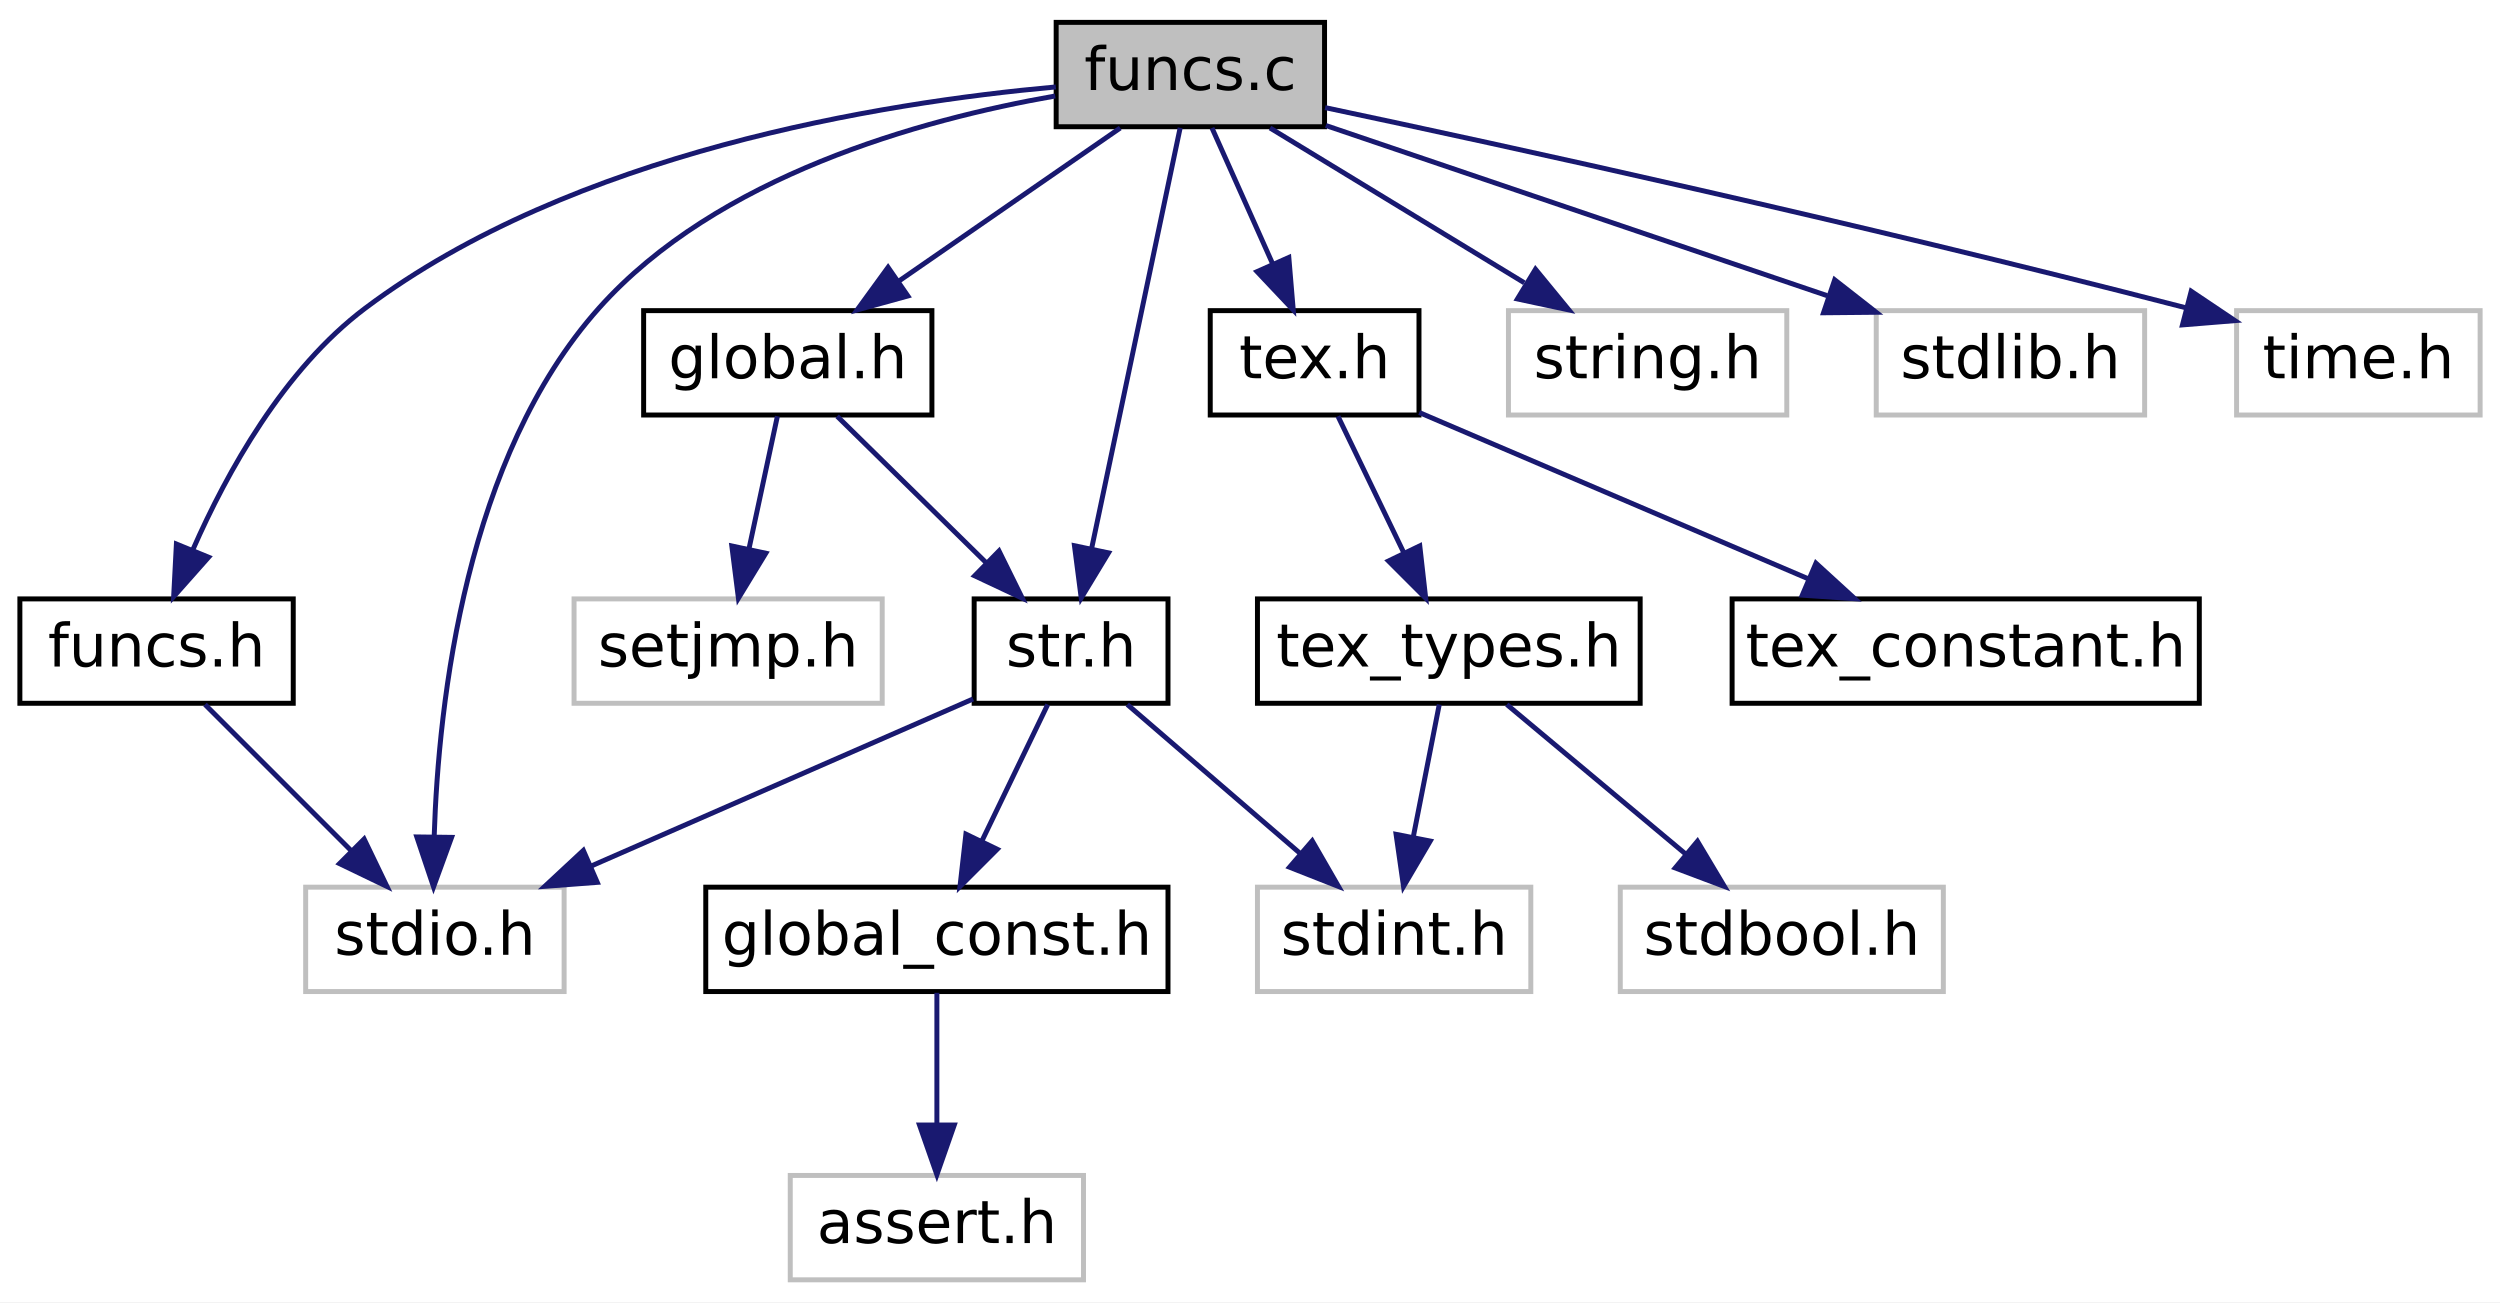
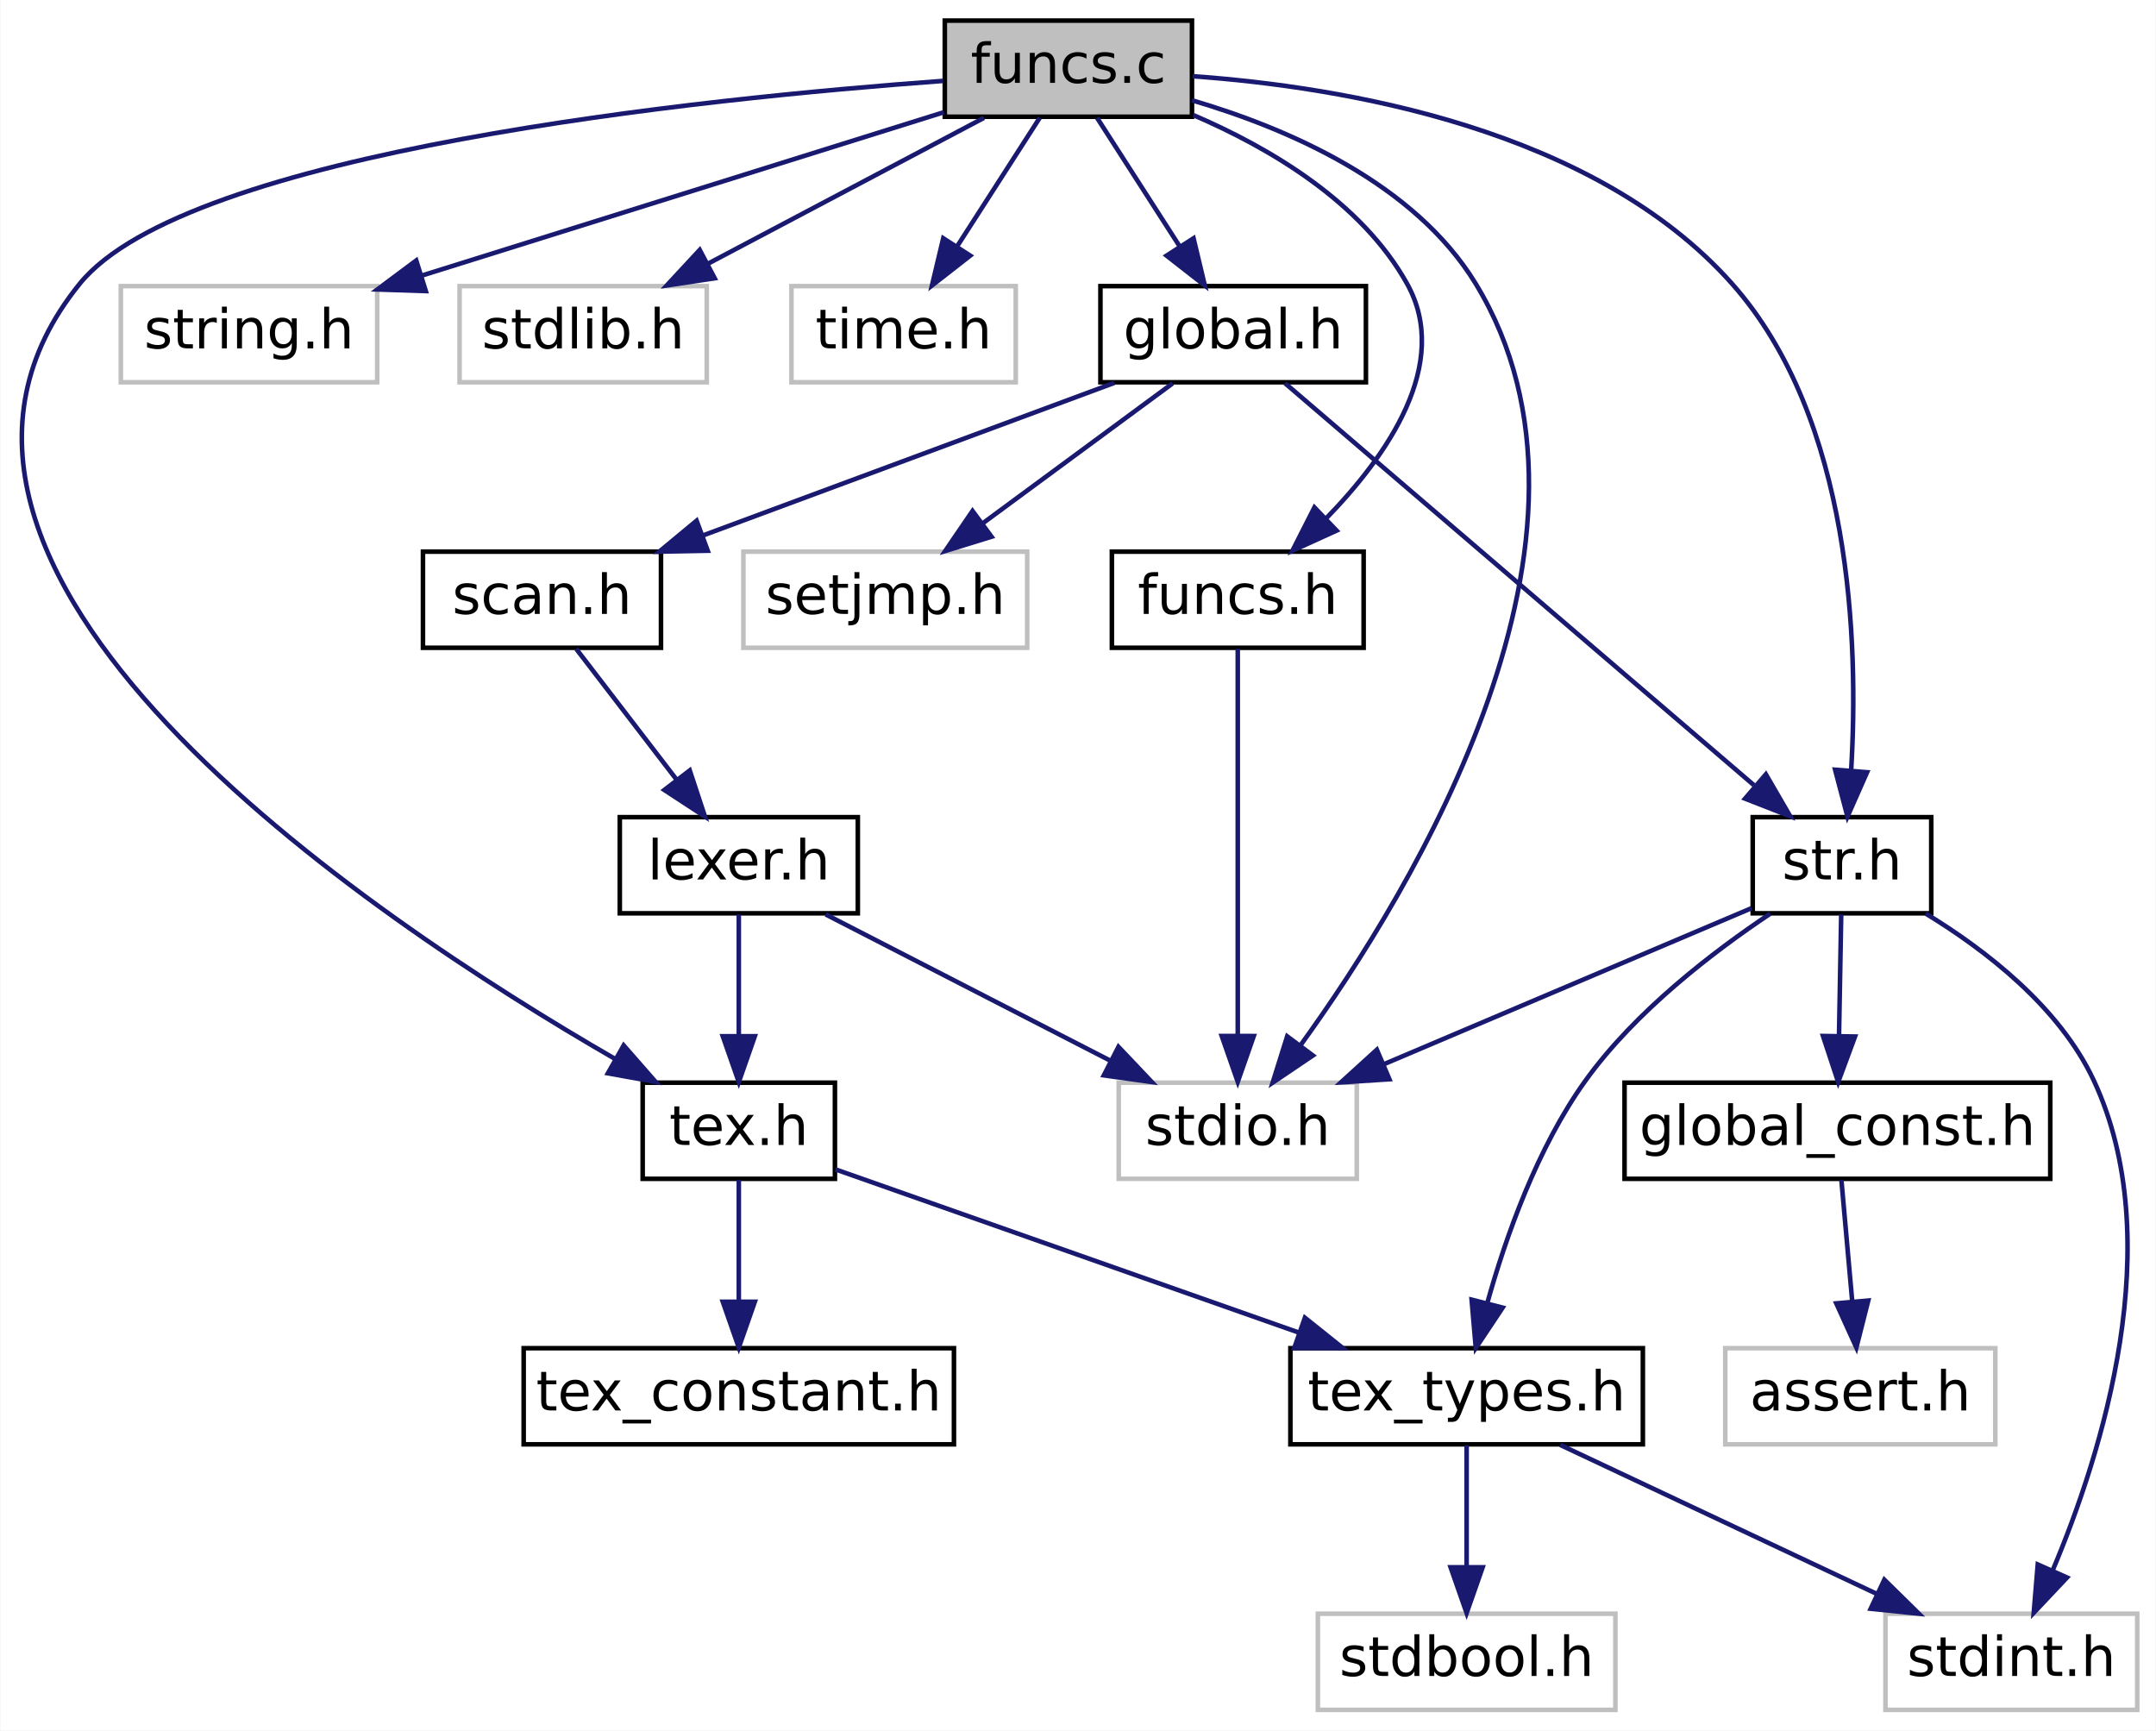
- <svg xmlns="http://www.w3.org/2000/svg" xmlns:xlink="http://www.w3.org/1999/xlink" width="503pt" height="262pt" viewBox="0.00 0.00 503.00 262.00">
-   <g id="graph0" class="graph" transform="scale(1 1) rotate(0) translate(4 258)">
-     <polygon fill="white" stroke="transparent" points="-4,4 -4,-258 499,-258 499,4 -4,4" />
+ <svg xmlns="http://www.w3.org/2000/svg" xmlns:xlink="http://www.w3.org/1999/xlink" width="471pt" height="378pt" viewBox="0.00 0.00 470.80 378.00">
+   <g id="graph0" class="graph" transform="scale(1 1) rotate(0) translate(4 374)">
+     <polygon fill="white" stroke="transparent" points="-4,4 -4,-374 466.8,-374 466.8,4 -4,4" />
    <g id="node1" class="node">
      <g id="a_node1">
        <a xlink:title=" ">
-           <polygon fill="#bfbfbf" stroke="black" points="208.5,-232.5 208.5,-253.5 262.5,-253.5 262.5,-232.5 208.5,-232.5" />
-           <text text-anchor="middle" x="235.5" y="-239.9" font-family="DejaVuSans" font-size="12.00">funcs.c</text>
+           <polygon fill="#bfbfbf" stroke="black" points="202.3,-348.5 202.3,-369.5 256.3,-369.5 256.3,-348.5 202.3,-348.5" />
+           <text text-anchor="middle" x="229.3" y="-355.9" font-family="DejaVuSans" font-size="12.00">funcs.c</text>
        </a>
      </g>
    </g>
    <g id="node2" class="node">
      <g id="a_node2">
        <a xlink:title=" ">
-           <polygon fill="white" stroke="#bfbfbf" points="57.5,-58.5 57.5,-79.5 109.5,-79.5 109.5,-58.5 57.5,-58.5" />
-           <text text-anchor="middle" x="83.5" y="-65.9" font-family="DejaVuSans" font-size="12.00">stdio.h</text>
+           <polygon fill="white" stroke="#bfbfbf" points="240.3,-116.5 240.3,-137.5 292.3,-137.5 292.3,-116.5 240.3,-116.5" />
+           <text text-anchor="middle" x="266.3" y="-123.9" font-family="DejaVuSans" font-size="12.00">stdio.h</text>
        </a>
      </g>
    </g>
    <g id="edge1" class="edge">
-       <path fill="none" stroke="midnightblue" d="M208.31,-238.69C181.2,-233.93 140.26,-222.6 116.5,-196 89.74,-166.04 84.23,-117 83.36,-89.78" />
-       <polygon fill="midnightblue" stroke="midnightblue" points="86.86,-89.52 83.23,-79.56 79.86,-89.61 86.86,-89.52" />
+       <path fill="none" stroke="midnightblue" d="M256.31,-352.09C277.26,-345.93 304.91,-333.99 318.3,-312 351.74,-257.08 304.81,-179.93 279.98,-145.63" />
+       <polygon fill="midnightblue" stroke="midnightblue" points="282.71,-143.44 273.93,-137.51 277.1,-147.62 282.71,-143.44" />
    </g>
    <g id="node3" class="node">
      <g id="a_node3">
        <a xlink:title=" ">
-           <polygon fill="white" stroke="#bfbfbf" points="299.5,-174.5 299.5,-195.5 355.5,-195.5 355.5,-174.5 299.5,-174.5" />
-           <text text-anchor="middle" x="327.5" y="-181.9" font-family="DejaVuSans" font-size="12.00">string.h</text>
+           <polygon fill="white" stroke="#bfbfbf" points="22.3,-290.5 22.3,-311.5 78.3,-311.5 78.3,-290.5 22.3,-290.5" />
+           <text text-anchor="middle" x="50.3" y="-297.9" font-family="DejaVuSans" font-size="12.00">string.h</text>
        </a>
      </g>
    </g>
    <g id="edge2" class="edge">
-       <path fill="none" stroke="midnightblue" d="M251.53,-232.25C265.64,-223.65 286.43,-211 302.69,-201.1" />
-       <polygon fill="midnightblue" stroke="midnightblue" points="304.94,-203.83 311.66,-195.64 301.3,-197.85 304.94,-203.83" />
+       <path fill="none" stroke="midnightblue" d="M202.11,-349.49C171.67,-339.97 122.13,-324.47 87.97,-313.78" />
+       <polygon fill="midnightblue" stroke="midnightblue" points="88.92,-310.42 78.33,-310.77 86.83,-317.1 88.92,-310.42" />
    </g>
    <g id="node4" class="node">
      <g id="a_node4">
        <a xlink:title=" ">
-           <polygon fill="white" stroke="#bfbfbf" points="373.5,-174.5 373.5,-195.5 427.5,-195.5 427.5,-174.5 373.5,-174.5" />
-           <text text-anchor="middle" x="400.5" y="-181.9" font-family="DejaVuSans" font-size="12.00">stdlib.h</text>
+           <polygon fill="white" stroke="#bfbfbf" points="96.3,-290.5 96.3,-311.5 150.3,-311.5 150.3,-290.5 96.3,-290.5" />
+           <text text-anchor="middle" x="123.3" y="-297.9" font-family="DejaVuSans" font-size="12.00">stdlib.h</text>
        </a>
      </g>
    </g>
    <g id="edge3" class="edge">
-       <path fill="none" stroke="midnightblue" d="M262.75,-232.75C290.3,-223.4 333.06,-208.89 363.63,-198.51" />
-       <polygon fill="midnightblue" stroke="midnightblue" points="365.14,-201.7 373.49,-195.17 362.89,-195.07 365.14,-201.7" />
+       <path fill="none" stroke="midnightblue" d="M210.84,-348.25C194.19,-339.45 169.5,-326.41 150.58,-316.41" />
+       <polygon fill="midnightblue" stroke="midnightblue" points="152.03,-313.22 141.55,-311.64 148.76,-319.41 152.03,-313.22" />
    </g>
    <g id="node5" class="node">
      <g id="a_node5">
        <a xlink:title=" ">
-           <polygon fill="white" stroke="#bfbfbf" points="446,-174.5 446,-195.5 495,-195.5 495,-174.5 446,-174.5" />
-           <text text-anchor="middle" x="470.5" y="-181.9" font-family="DejaVuSans" font-size="12.00">time.h</text>
+           <polygon fill="white" stroke="#bfbfbf" points="168.8,-290.5 168.8,-311.5 217.8,-311.5 217.8,-290.5 168.8,-290.5" />
+           <text text-anchor="middle" x="193.3" y="-297.9" font-family="DejaVuSans" font-size="12.00">time.h</text>
        </a>
      </g>
    </g>
    <g id="edge4" class="edge">
-       <path fill="none" stroke="midnightblue" d="M262.61,-236.35C299.53,-228.53 367.88,-213.63 435.67,-196.1" />
-       <polygon fill="midnightblue" stroke="midnightblue" points="436.87,-199.4 445.67,-193.49 435.11,-192.63 436.87,-199.4" />
+       <path fill="none" stroke="midnightblue" d="M223.03,-348.25C218.07,-340.54 211.02,-329.56 205.02,-320.23" />
+       <polygon fill="midnightblue" stroke="midnightblue" points="207.85,-318.16 199.5,-311.64 201.96,-321.95 207.85,-318.16" />
    </g>
    <g id="node6" class="node">
      <g id="a_node6">
        <a xlink:href="tex_8h.html" target="_top" xlink:title=" ">
-           <polygon fill="white" stroke="black" points="239.5,-174.5 239.5,-195.5 281.5,-195.5 281.5,-174.5 239.5,-174.5" />
-           <text text-anchor="middle" x="260.5" y="-181.9" font-family="DejaVuSans" font-size="12.00">tex.h</text>
+           <polygon fill="white" stroke="black" points="136.3,-116.5 136.3,-137.5 178.3,-137.5 178.3,-116.5 136.3,-116.5" />
+           <text text-anchor="middle" x="157.3" y="-123.9" font-family="DejaVuSans" font-size="12.00">tex.h</text>
        </a>
      </g>
    </g>
    <g id="edge5" class="edge">
-       <path fill="none" stroke="midnightblue" d="M239.85,-232.25C243.22,-224.7 247.99,-214.02 252.1,-204.82" />
-       <polygon fill="midnightblue" stroke="midnightblue" points="255.31,-206.2 256.2,-195.64 248.92,-203.35 255.31,-206.2" />
+       <path fill="none" stroke="midnightblue" d="M201.95,-356.33C149.26,-352.48 36.76,-340.98 13.3,-312 -37.12,-249.71 76.05,-173.97 130.34,-142.65" />
+       <polygon fill="midnightblue" stroke="midnightblue" points="132.15,-145.64 139.13,-137.67 128.7,-139.55 132.15,-145.64" />
    </g>
    <g id="node11" class="node">
      <g id="a_node11">
        <a xlink:href="str_8h.html" target="_top" xlink:title=" ">
-           <polygon fill="white" stroke="black" points="192,-116.5 192,-137.5 231,-137.5 231,-116.5 192,-116.5" />
-           <text text-anchor="middle" x="211.5" y="-123.9" font-family="DejaVuSans" font-size="12.00">str.h</text>
+           <polygon fill="white" stroke="black" points="378.8,-174.5 378.8,-195.5 417.8,-195.5 417.8,-174.5 378.8,-174.5" />
+           <text text-anchor="middle" x="398.3" y="-181.9" font-family="DejaVuSans" font-size="12.00">str.h</text>
        </a>
      </g>
    </g>
    <g id="edge10" class="edge">
-       <path fill="none" stroke="midnightblue" d="M233.45,-232.28C229.52,-213.6 220.84,-172.37 215.65,-147.72" />
-       <polygon fill="midnightblue" stroke="midnightblue" points="219.03,-146.76 213.54,-137.69 212.18,-148.2 219.03,-146.76" />
+       <path fill="none" stroke="midnightblue" d="M256.44,-357.35C289.38,-355.01 344.23,-345.87 374.3,-312 400.56,-282.42 401.93,-233.23 400.31,-205.88" />
+       <polygon fill="midnightblue" stroke="midnightblue" points="403.78,-205.31 399.5,-195.62 396.8,-205.86 403.78,-205.31" />
    </g>
    <g id="node14" class="node">
      <g id="a_node14">
        <a xlink:href="funcs_8h.html" target="_top" xlink:title=" ">
-           <polygon fill="white" stroke="black" points="0,-116.5 0,-137.5 55,-137.5 55,-116.5 0,-116.5" />
-           <text text-anchor="middle" x="27.5" y="-123.9" font-family="DejaVuSans" font-size="12.00">funcs.h</text>
-         </a>
-       </g>
-     </g>
-     <g id="edge15" class="edge">
-       <path fill="none" stroke="midnightblue" d="M208.43,-240.51C173.2,-237.32 111.24,-227.33 69.5,-196 53.09,-183.68 41.62,-162.91 34.87,-147.55" />
-       <polygon fill="midnightblue" stroke="midnightblue" points="37.97,-145.89 30.94,-137.96 31.49,-148.54 37.97,-145.89" />
+           <polygon fill="white" stroke="black" points="238.8,-232.5 238.8,-253.5 293.8,-253.5 293.8,-232.5 238.8,-232.5" />
+           <text text-anchor="middle" x="266.3" y="-239.9" font-family="DejaVuSans" font-size="12.00">funcs.h</text>
+         </a>
+       </g>
+     </g>
+     <g id="edge16" class="edge">
+       <path fill="none" stroke="midnightblue" d="M256.62,-348.85C273.34,-341.67 293.38,-329.85 303.3,-312 313,-294.56 298.99,-274.47 285.52,-260.67" />
+       <polygon fill="midnightblue" stroke="midnightblue" points="287.89,-258.1 278.25,-253.71 283.05,-263.16 287.89,-258.1" />
    </g>
    <g id="node15" class="node">
      <g id="a_node15">
        <a xlink:href="global_8h.html" target="_top" xlink:title=" ">
-           <polygon fill="white" stroke="black" points="125.5,-174.5 125.5,-195.5 183.5,-195.5 183.5,-174.5 125.5,-174.5" />
-           <text text-anchor="middle" x="154.5" y="-181.9" font-family="DejaVuSans" font-size="12.00">global.h</text>
-         </a>
-       </g>
-     </g>
-     <g id="edge17" class="edge">
-       <path fill="none" stroke="midnightblue" d="M221.39,-232.25C209.08,-223.73 191,-211.24 176.75,-201.38" />
-       <polygon fill="midnightblue" stroke="midnightblue" points="178.66,-198.45 168.45,-195.64 174.68,-204.21 178.66,-198.45" />
+           <polygon fill="white" stroke="black" points="236.3,-290.5 236.3,-311.5 294.3,-311.5 294.3,-290.5 236.3,-290.5" />
+           <text text-anchor="middle" x="265.3" y="-297.9" font-family="DejaVuSans" font-size="12.00">global.h</text>
+         </a>
+       </g>
+     </g>
+     <g id="edge18" class="edge">
+       <path fill="none" stroke="midnightblue" d="M235.57,-348.25C240.53,-340.54 247.58,-329.56 253.58,-320.23" />
+       <polygon fill="midnightblue" stroke="midnightblue" points="256.64,-321.95 259.1,-311.64 250.75,-318.16 256.64,-321.95" />
    </g>
    <g id="node7" class="node">
      <g id="a_node7">
        <a xlink:href="tex__types_8h.html" target="_top" xlink:title=" ">
-           <polygon fill="white" stroke="black" points="249,-116.5 249,-137.5 326,-137.5 326,-116.5 249,-116.5" />
-           <text text-anchor="middle" x="287.5" y="-123.9" font-family="DejaVuSans" font-size="12.00">tex_types.h</text>
+           <polygon fill="white" stroke="black" points="277.8,-58.5 277.8,-79.5 354.8,-79.5 354.8,-58.5 277.8,-58.5" />
+           <text text-anchor="middle" x="316.3" y="-65.9" font-family="DejaVuSans" font-size="12.00">tex_types.h</text>
        </a>
      </g>
    </g>
    <g id="edge6" class="edge">
-       <path fill="none" stroke="midnightblue" d="M265.2,-174.25C268.84,-166.7 273.99,-156.02 278.43,-146.82" />
-       <polygon fill="midnightblue" stroke="midnightblue" points="281.66,-148.17 282.85,-137.64 275.36,-145.13 281.66,-148.17" />
+       <path fill="none" stroke="midnightblue" d="M178.41,-118.56C204.18,-109.49 248.18,-93.99 279.54,-82.95" />
+       <polygon fill="midnightblue" stroke="midnightblue" points="280.97,-86.15 289.24,-79.53 278.65,-79.55 280.97,-86.15" />
    </g>
    <g id="node10" class="node">
      <g id="a_node10">
        <a xlink:href="tex__constant_8h.html" target="_top" xlink:title=" ">
-           <polygon fill="white" stroke="black" points="344.5,-116.5 344.5,-137.5 438.5,-137.5 438.5,-116.5 344.5,-116.5" />
-           <text text-anchor="middle" x="391.5" y="-123.9" font-family="DejaVuSans" font-size="12.00">tex_constant.h</text>
+           <polygon fill="white" stroke="black" points="110.3,-58.5 110.3,-79.5 204.3,-79.5 204.3,-58.5 110.3,-58.5" />
+           <text text-anchor="middle" x="157.3" y="-65.9" font-family="DejaVuSans" font-size="12.00">tex_constant.h</text>
        </a>
      </g>
    </g>
    <g id="edge9" class="edge">
-       <path fill="none" stroke="midnightblue" d="M281.55,-175C302.65,-165.98 335.41,-151.98 359.69,-141.6" />
-       <polygon fill="midnightblue" stroke="midnightblue" points="361.37,-144.69 369.19,-137.54 358.62,-138.25 361.37,-144.69" />
+       <path fill="none" stroke="midnightblue" d="M157.3,-116.25C157.3,-108.94 157.3,-98.69 157.3,-89.7" />
+       <polygon fill="midnightblue" stroke="midnightblue" points="160.8,-89.64 157.3,-79.64 153.8,-89.64 160.8,-89.64" />
    </g>
    <g id="node8" class="node">
      <g id="a_node8">
        <a xlink:title=" ">
-           <polygon fill="white" stroke="#bfbfbf" points="322,-58.5 322,-79.5 387,-79.5 387,-58.5 322,-58.5" />
-           <text text-anchor="middle" x="354.5" y="-65.9" font-family="DejaVuSans" font-size="12.00">stdbool.h</text>
+           <polygon fill="white" stroke="#bfbfbf" points="283.8,-0.5 283.8,-21.5 348.8,-21.5 348.8,-0.5 283.8,-0.5" />
+           <text text-anchor="middle" x="316.3" y="-7.9" font-family="DejaVuSans" font-size="12.00">stdbool.h</text>
        </a>
      </g>
    </g>
    <g id="edge7" class="edge">
-       <path fill="none" stroke="midnightblue" d="M299.17,-116.25C309.07,-107.97 323.46,-95.94 335.09,-86.22" />
-       <polygon fill="midnightblue" stroke="midnightblue" points="337.53,-88.74 342.96,-79.64 333.05,-83.37 337.53,-88.74" />
+       <path fill="none" stroke="midnightblue" d="M316.3,-58.25C316.3,-50.94 316.3,-40.69 316.3,-31.7" />
+       <polygon fill="midnightblue" stroke="midnightblue" points="319.8,-31.64 316.3,-21.64 312.8,-31.64 319.8,-31.64" />
    </g>
    <g id="node9" class="node">
      <g id="a_node9">
        <a xlink:title=" ">
-           <polygon fill="white" stroke="#bfbfbf" points="249,-58.5 249,-79.5 304,-79.5 304,-58.5 249,-58.5" />
-           <text text-anchor="middle" x="276.5" y="-65.9" font-family="DejaVuSans" font-size="12.00">stdint.h</text>
+           <polygon fill="white" stroke="#bfbfbf" points="407.8,-0.5 407.8,-21.5 462.8,-21.5 462.8,-0.5 407.8,-0.5" />
+           <text text-anchor="middle" x="435.3" y="-7.9" font-family="DejaVuSans" font-size="12.00">stdint.h</text>
        </a>
      </g>
    </g>
    <g id="edge8" class="edge">
-       <path fill="none" stroke="midnightblue" d="M285.58,-116.25C284.15,-108.94 282.14,-98.69 280.37,-89.7" />
-       <polygon fill="midnightblue" stroke="midnightblue" points="283.76,-88.78 278.39,-79.64 276.89,-90.13 283.76,-88.78" />
+       <path fill="none" stroke="midnightblue" d="M336.76,-58.37C355.77,-49.42 384.32,-35.99 405.8,-25.88" />
+       <polygon fill="midnightblue" stroke="midnightblue" points="407.55,-28.93 415.11,-21.5 404.57,-22.59 407.55,-28.93" />
    </g>
    <g id="edge11" class="edge">
-       <path fill="none" stroke="midnightblue" d="M191.78,-117.37C171.32,-108.42 139.01,-94.29 115,-83.78" />
-       <polygon fill="midnightblue" stroke="midnightblue" points="116.17,-80.47 105.61,-79.67 113.37,-86.89 116.17,-80.47" />
+       <path fill="none" stroke="midnightblue" d="M378.54,-175.62C357.33,-166.62 323.33,-152.19 298.3,-141.57" />
+       <polygon fill="midnightblue" stroke="midnightblue" points="299.43,-138.25 288.85,-137.57 296.69,-144.7 299.43,-138.25" />
+     </g>
+     <g id="edge15" class="edge">
+       <path fill="none" stroke="midnightblue" d="M382.62,-174.41C370.2,-166.12 353.18,-153.11 342.3,-138 331.7,-123.29 324.82,-103.72 320.81,-89.35" />
+       <polygon fill="midnightblue" stroke="midnightblue" points="324.17,-88.36 318.3,-79.54 317.39,-90.1 324.17,-88.36" />
    </g>
    <g id="edge12" class="edge">
-       <path fill="none" stroke="midnightblue" d="M222.82,-116.25C232.42,-107.97 246.39,-95.94 257.67,-86.22" />
-       <polygon fill="midnightblue" stroke="midnightblue" points="260.02,-88.82 265.31,-79.64 255.45,-83.52 260.02,-88.82" />
+       <path fill="none" stroke="midnightblue" d="M416.58,-174.45C429.49,-166.59 445.76,-154.13 453.3,-138 469.74,-102.81 455.12,-56.54 444.34,-31" />
+       <polygon fill="midnightblue" stroke="midnightblue" points="447.46,-29.41 440.19,-21.7 441.07,-32.26 447.46,-29.41" />
    </g>
    <g id="node12" class="node">
      <g id="a_node12">
        <a xlink:href="global__const_8h.html" target="_top" xlink:title=" ">
-           <polygon fill="white" stroke="black" points="138,-58.5 138,-79.5 231,-79.5 231,-58.5 138,-58.5" />
-           <text text-anchor="middle" x="184.5" y="-65.9" font-family="DejaVuSans" font-size="12.00">global_const.h</text>
+           <polygon fill="white" stroke="black" points="350.8,-116.5 350.8,-137.5 443.8,-137.5 443.8,-116.5 350.8,-116.5" />
+           <text text-anchor="middle" x="397.3" y="-123.9" font-family="DejaVuSans" font-size="12.00">global_const.h</text>
        </a>
      </g>
    </g>
    <g id="edge13" class="edge">
-       <path fill="none" stroke="midnightblue" d="M206.8,-116.25C203.16,-108.7 198.01,-98.02 193.57,-88.82" />
-       <polygon fill="midnightblue" stroke="midnightblue" points="196.64,-87.13 189.15,-79.64 190.34,-90.17 196.64,-87.13" />
+       <path fill="none" stroke="midnightblue" d="M398.13,-174.25C398,-166.94 397.81,-156.69 397.65,-147.7" />
+       <polygon fill="midnightblue" stroke="midnightblue" points="401.15,-147.58 397.47,-137.64 394.15,-147.7 401.15,-147.58" />
    </g>
    <g id="node13" class="node">
      <g id="a_node13">
        <a xlink:title=" ">
-           <polygon fill="white" stroke="#bfbfbf" points="155,-0.5 155,-21.5 214,-21.5 214,-0.5 155,-0.5" />
-           <text text-anchor="middle" x="184.5" y="-7.9" font-family="DejaVuSans" font-size="12.00">assert.h</text>
+           <polygon fill="white" stroke="#bfbfbf" points="372.8,-58.5 372.8,-79.5 431.8,-79.5 431.8,-58.5 372.8,-58.5" />
+           <text text-anchor="middle" x="402.3" y="-65.9" font-family="DejaVuSans" font-size="12.00">assert.h</text>
        </a>
      </g>
    </g>
    <g id="edge14" class="edge">
-       <path fill="none" stroke="midnightblue" d="M184.5,-58.25C184.5,-50.94 184.5,-40.69 184.5,-31.7" />
-       <polygon fill="midnightblue" stroke="midnightblue" points="188,-31.64 184.5,-21.64 181,-31.64 188,-31.64" />
-     </g>
-     <g id="edge16" class="edge">
-       <path fill="none" stroke="midnightblue" d="M37.25,-116.25C45.36,-108.14 57.09,-96.41 66.71,-86.79" />
-       <polygon fill="midnightblue" stroke="midnightblue" points="69.26,-89.19 73.86,-79.64 64.31,-84.24 69.26,-89.19" />
-     </g>
-     <g id="edge19" class="edge">
-       <path fill="none" stroke="midnightblue" d="M164.43,-174.25C172.68,-166.14 184.62,-154.41 194.41,-144.79" />
-       <polygon fill="midnightblue" stroke="midnightblue" points="197,-147.15 201.69,-137.64 192.1,-142.15 197,-147.15" />
+       <path fill="none" stroke="midnightblue" d="M398.17,-116.25C398.82,-108.94 399.74,-98.69 400.54,-89.7" />
+       <polygon fill="midnightblue" stroke="midnightblue" points="404.04,-89.91 401.44,-79.64 397.06,-89.29 404.04,-89.91" />
+     </g>
+     <g id="edge17" class="edge">
+       <path fill="none" stroke="midnightblue" d="M266.3,-232.28C266.3,-213.6 266.3,-172.37 266.3,-147.72" />
+       <polygon fill="midnightblue" stroke="midnightblue" points="269.8,-147.69 266.3,-137.69 262.8,-147.7 269.8,-147.69" />
+     </g>
+     <g id="edge20" class="edge">
+       <path fill="none" stroke="midnightblue" d="M276.64,-290.28C299.41,-270.76 350.92,-226.61 379.06,-202.49" />
+       <polygon fill="midnightblue" stroke="midnightblue" points="381.67,-204.86 386.99,-195.69 377.12,-199.55 381.67,-204.86" />
    </g>
    <g id="node16" class="node">
      <g id="a_node16">
        <a xlink:title=" ">
-           <polygon fill="white" stroke="#bfbfbf" points="111.5,-116.5 111.5,-137.5 173.5,-137.5 173.5,-116.5 111.5,-116.5" />
-           <text text-anchor="middle" x="142.5" y="-123.9" font-family="DejaVuSans" font-size="12.00">setjmp.h</text>
-         </a>
-       </g>
-     </g>
-     <g id="edge18" class="edge">
-       <path fill="none" stroke="midnightblue" d="M152.41,-174.25C150.84,-166.94 148.65,-156.69 146.72,-147.7" />
-       <polygon fill="midnightblue" stroke="midnightblue" points="150.08,-146.69 144.57,-137.64 143.24,-148.15 150.08,-146.69" />
+           <polygon fill="white" stroke="#bfbfbf" points="158.3,-232.5 158.3,-253.5 220.3,-253.5 220.3,-232.5 158.3,-232.5" />
+           <text text-anchor="middle" x="189.3" y="-239.9" font-family="DejaVuSans" font-size="12.00">setjmp.h</text>
+         </a>
+       </g>
+     </g>
+     <g id="edge19" class="edge">
+       <path fill="none" stroke="midnightblue" d="M252.06,-290.25C240.62,-281.81 223.87,-269.47 210.55,-259.66" />
+       <polygon fill="midnightblue" stroke="midnightblue" points="212.51,-256.76 202.39,-253.64 208.36,-262.39 212.51,-256.76" />
+     </g>
+     <g id="node17" class="node">
+       <g id="a_node17">
+         <a xlink:href="scan_8h.html" target="_top" xlink:title=" ">
+           <polygon fill="white" stroke="black" points="88.3,-232.5 88.3,-253.5 140.3,-253.5 140.3,-232.5 88.3,-232.5" />
+           <text text-anchor="middle" x="114.3" y="-239.9" font-family="DejaVuSans" font-size="12.00">scan.h</text>
+         </a>
+       </g>
+     </g>
+     <g id="edge21" class="edge">
+       <path fill="none" stroke="midnightblue" d="M239.34,-290.37C214.56,-281.18 177.03,-267.26 149.55,-257.07" />
+       <polygon fill="midnightblue" stroke="midnightblue" points="150.51,-253.7 139.92,-253.5 148.08,-260.26 150.51,-253.7" />
+     </g>
+     <g id="node18" class="node">
+       <g id="a_node18">
+         <a xlink:href="lexer_8h.html" target="_top" xlink:title=" ">
+           <polygon fill="white" stroke="black" points="131.3,-174.5 131.3,-195.5 183.3,-195.5 183.3,-174.5 131.3,-174.5" />
+           <text text-anchor="middle" x="157.3" y="-181.9" font-family="DejaVuSans" font-size="12.00">lexer.h</text>
+         </a>
+       </g>
+     </g>
+     <g id="edge22" class="edge">
+       <path fill="none" stroke="midnightblue" d="M121.79,-232.25C127.83,-224.38 136.49,-213.1 143.74,-203.65" />
+       <polygon fill="midnightblue" stroke="midnightblue" points="146.58,-205.71 149.9,-195.64 141.03,-201.44 146.58,-205.71" />
+     </g>
+     <g id="edge23" class="edge">
+       <path fill="none" stroke="midnightblue" d="M176.29,-174.25C193.48,-165.41 219.02,-152.29 238.51,-142.28" />
+       <polygon fill="midnightblue" stroke="midnightblue" points="240.24,-145.33 247.53,-137.64 237.04,-139.1 240.24,-145.33" />
+     </g>
+     <g id="edge24" class="edge">
+       <path fill="none" stroke="midnightblue" d="M157.3,-174.25C157.3,-166.94 157.3,-156.69 157.3,-147.7" />
+       <polygon fill="midnightblue" stroke="midnightblue" points="160.8,-147.64 157.3,-137.64 153.8,-147.64 160.8,-147.64" />
    </g>
  </g>
</svg>
